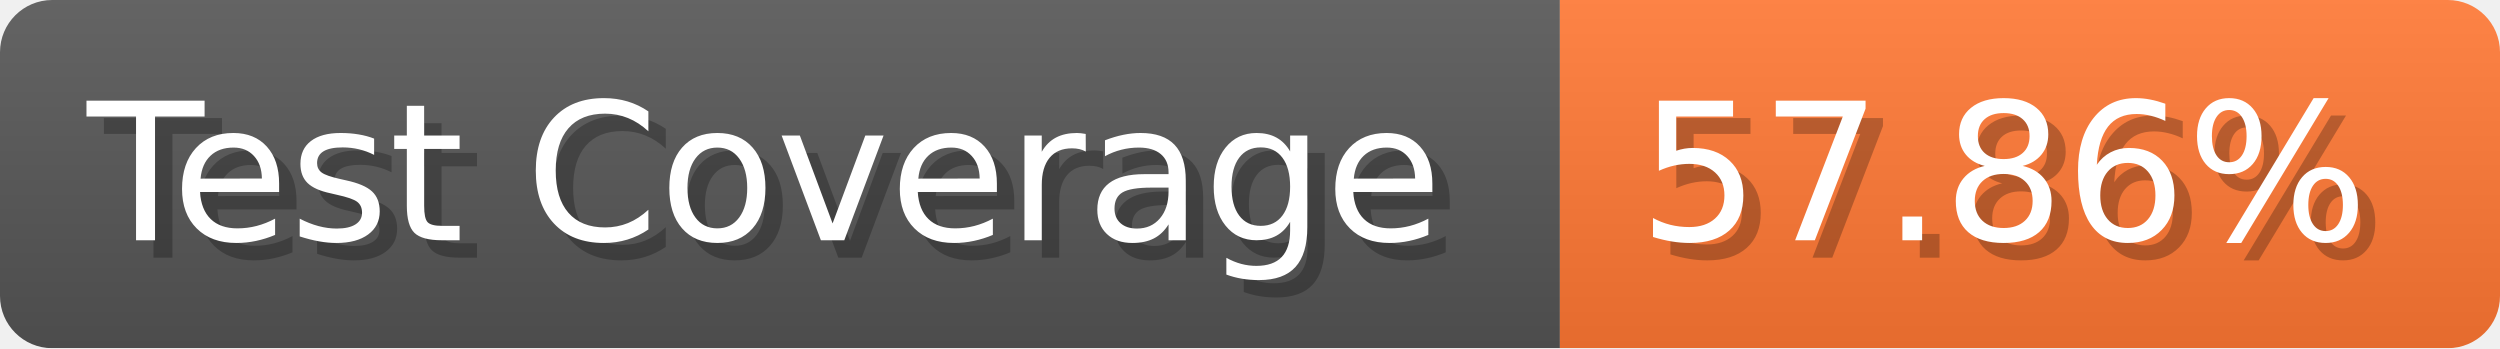
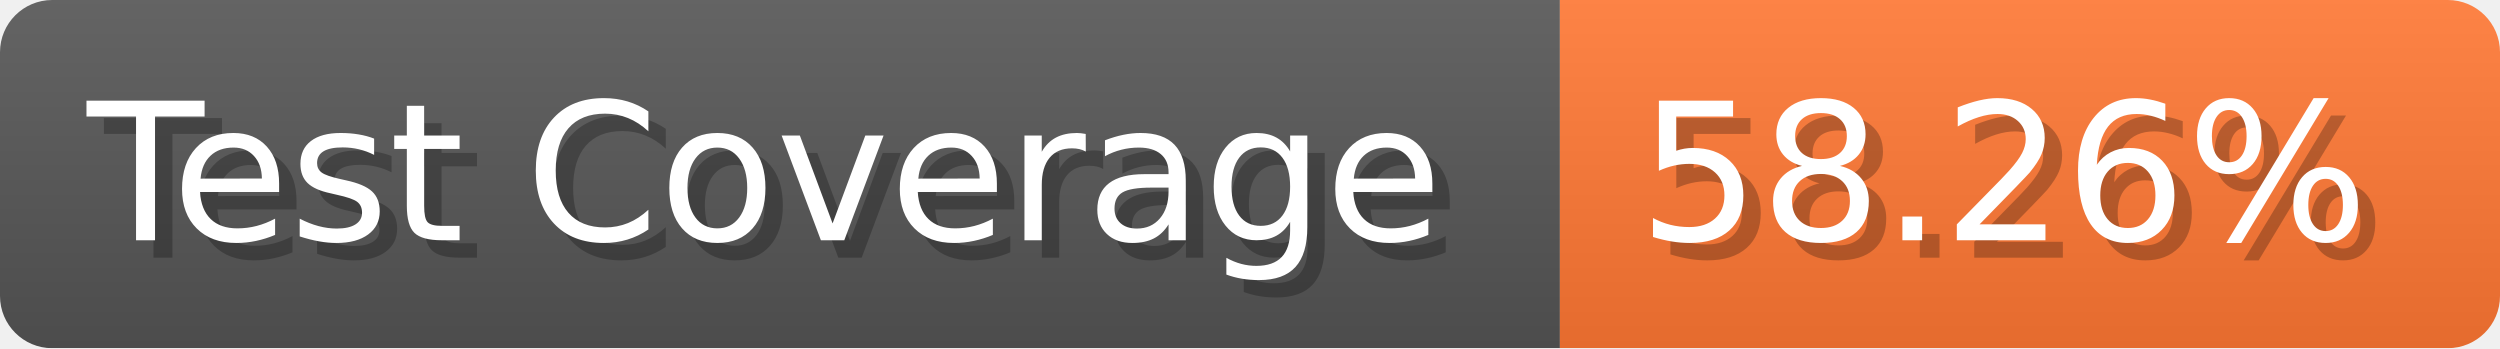
- <svg xmlns="http://www.w3.org/2000/svg" width="143.6" height="20" viewBox="0 0 1436 200" role="img" aria-label="Test Coverage: 57.86%">
+ <svg xmlns="http://www.w3.org/2000/svg" width="143.6" height="20" viewBox="0 0 1436 200" role="img" aria-label="Test Coverage: 58.26%">
  <linearGradient id="a" x2="0" y2="100%">
    <stop offset="0" stop-opacity=".1" stop-color="#EEE" />
    <stop offset="1" stop-opacity=".1" />
  </linearGradient>
  <mask id="m">
    <rect width="1436" height="200" rx="30" fill="#FFF" />
  </mask>
  <g mask="url(#m)">
    <rect width="896" height="200" fill="#555" />
    <rect width="540" height="200" fill="#F73" x="896" />
    <rect width="1436" height="200" fill="url(#a)" />
  </g>
  <g aria-hidden="true" fill="#fff" text-anchor="start" font-family="Verdana,DejaVu Sans,sans-serif" font-size="110">
    <text x="60" y="148" textLength="796" fill="#000" opacity="0.25">Test Coverage</text>
    <text x="50" y="138" textLength="796">Test Coverage</text>
-     <text x="951" y="148" textLength="440" fill="#000" opacity="0.25">57.86%</text>
-     <text x="941" y="138" textLength="440">57.86%</text>
+     <text x="951" y="148" textLength="440" fill="#000" opacity="0.25">58.26%</text>
+     <text x="941" y="138" textLength="440">58.26%</text>
  </g>
</svg>
